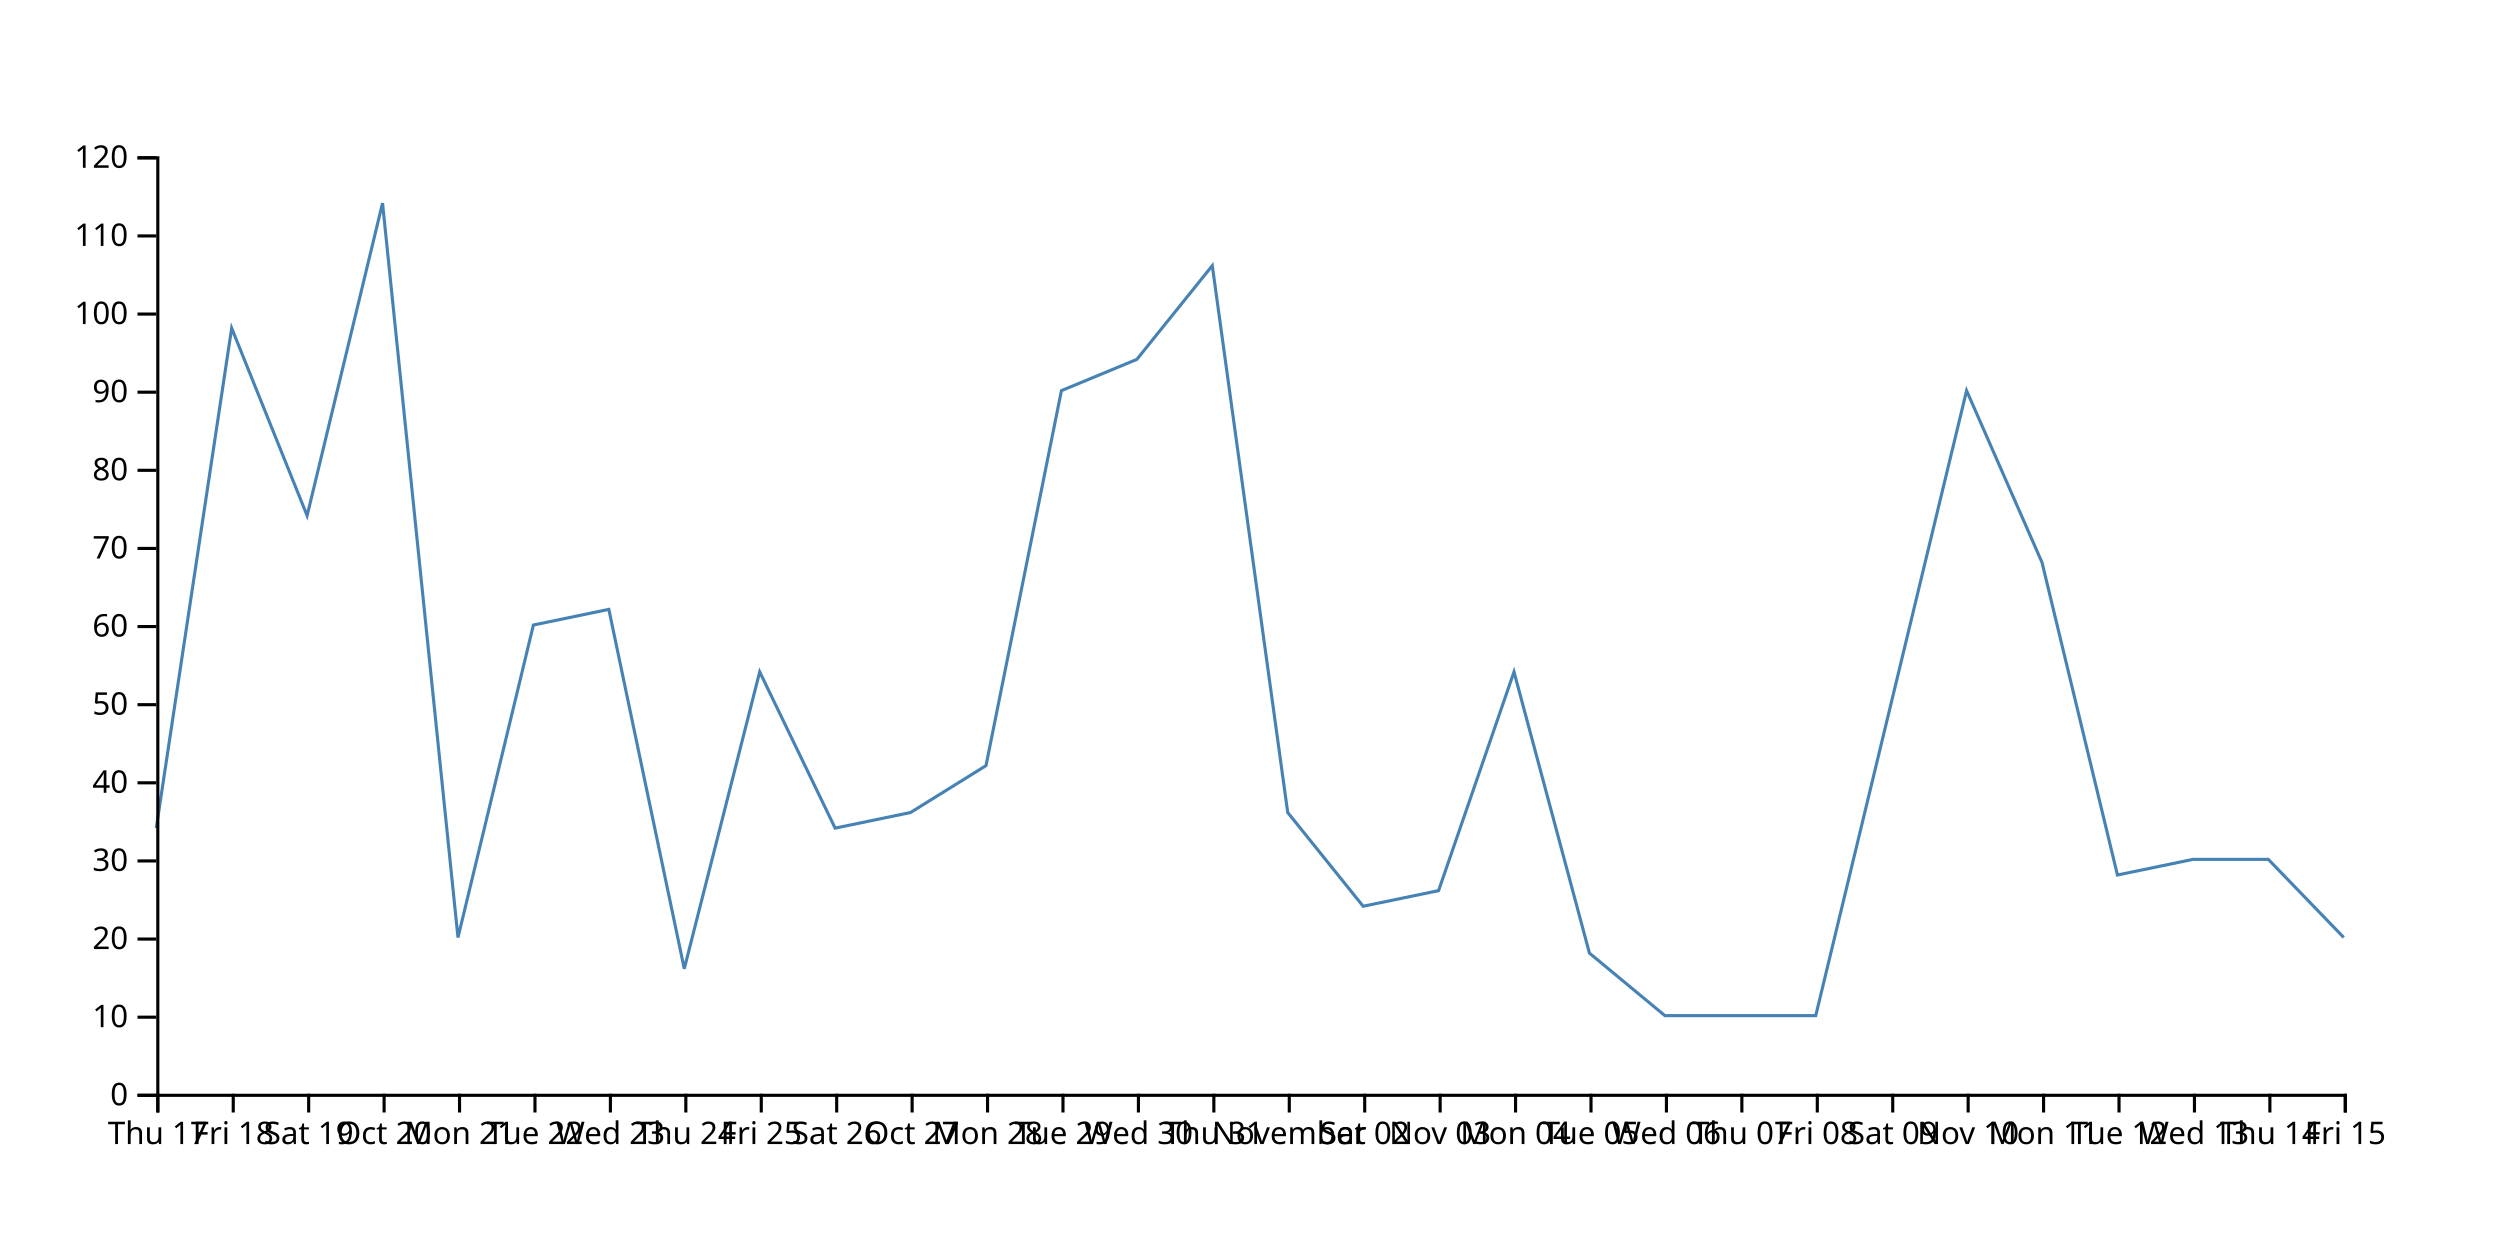
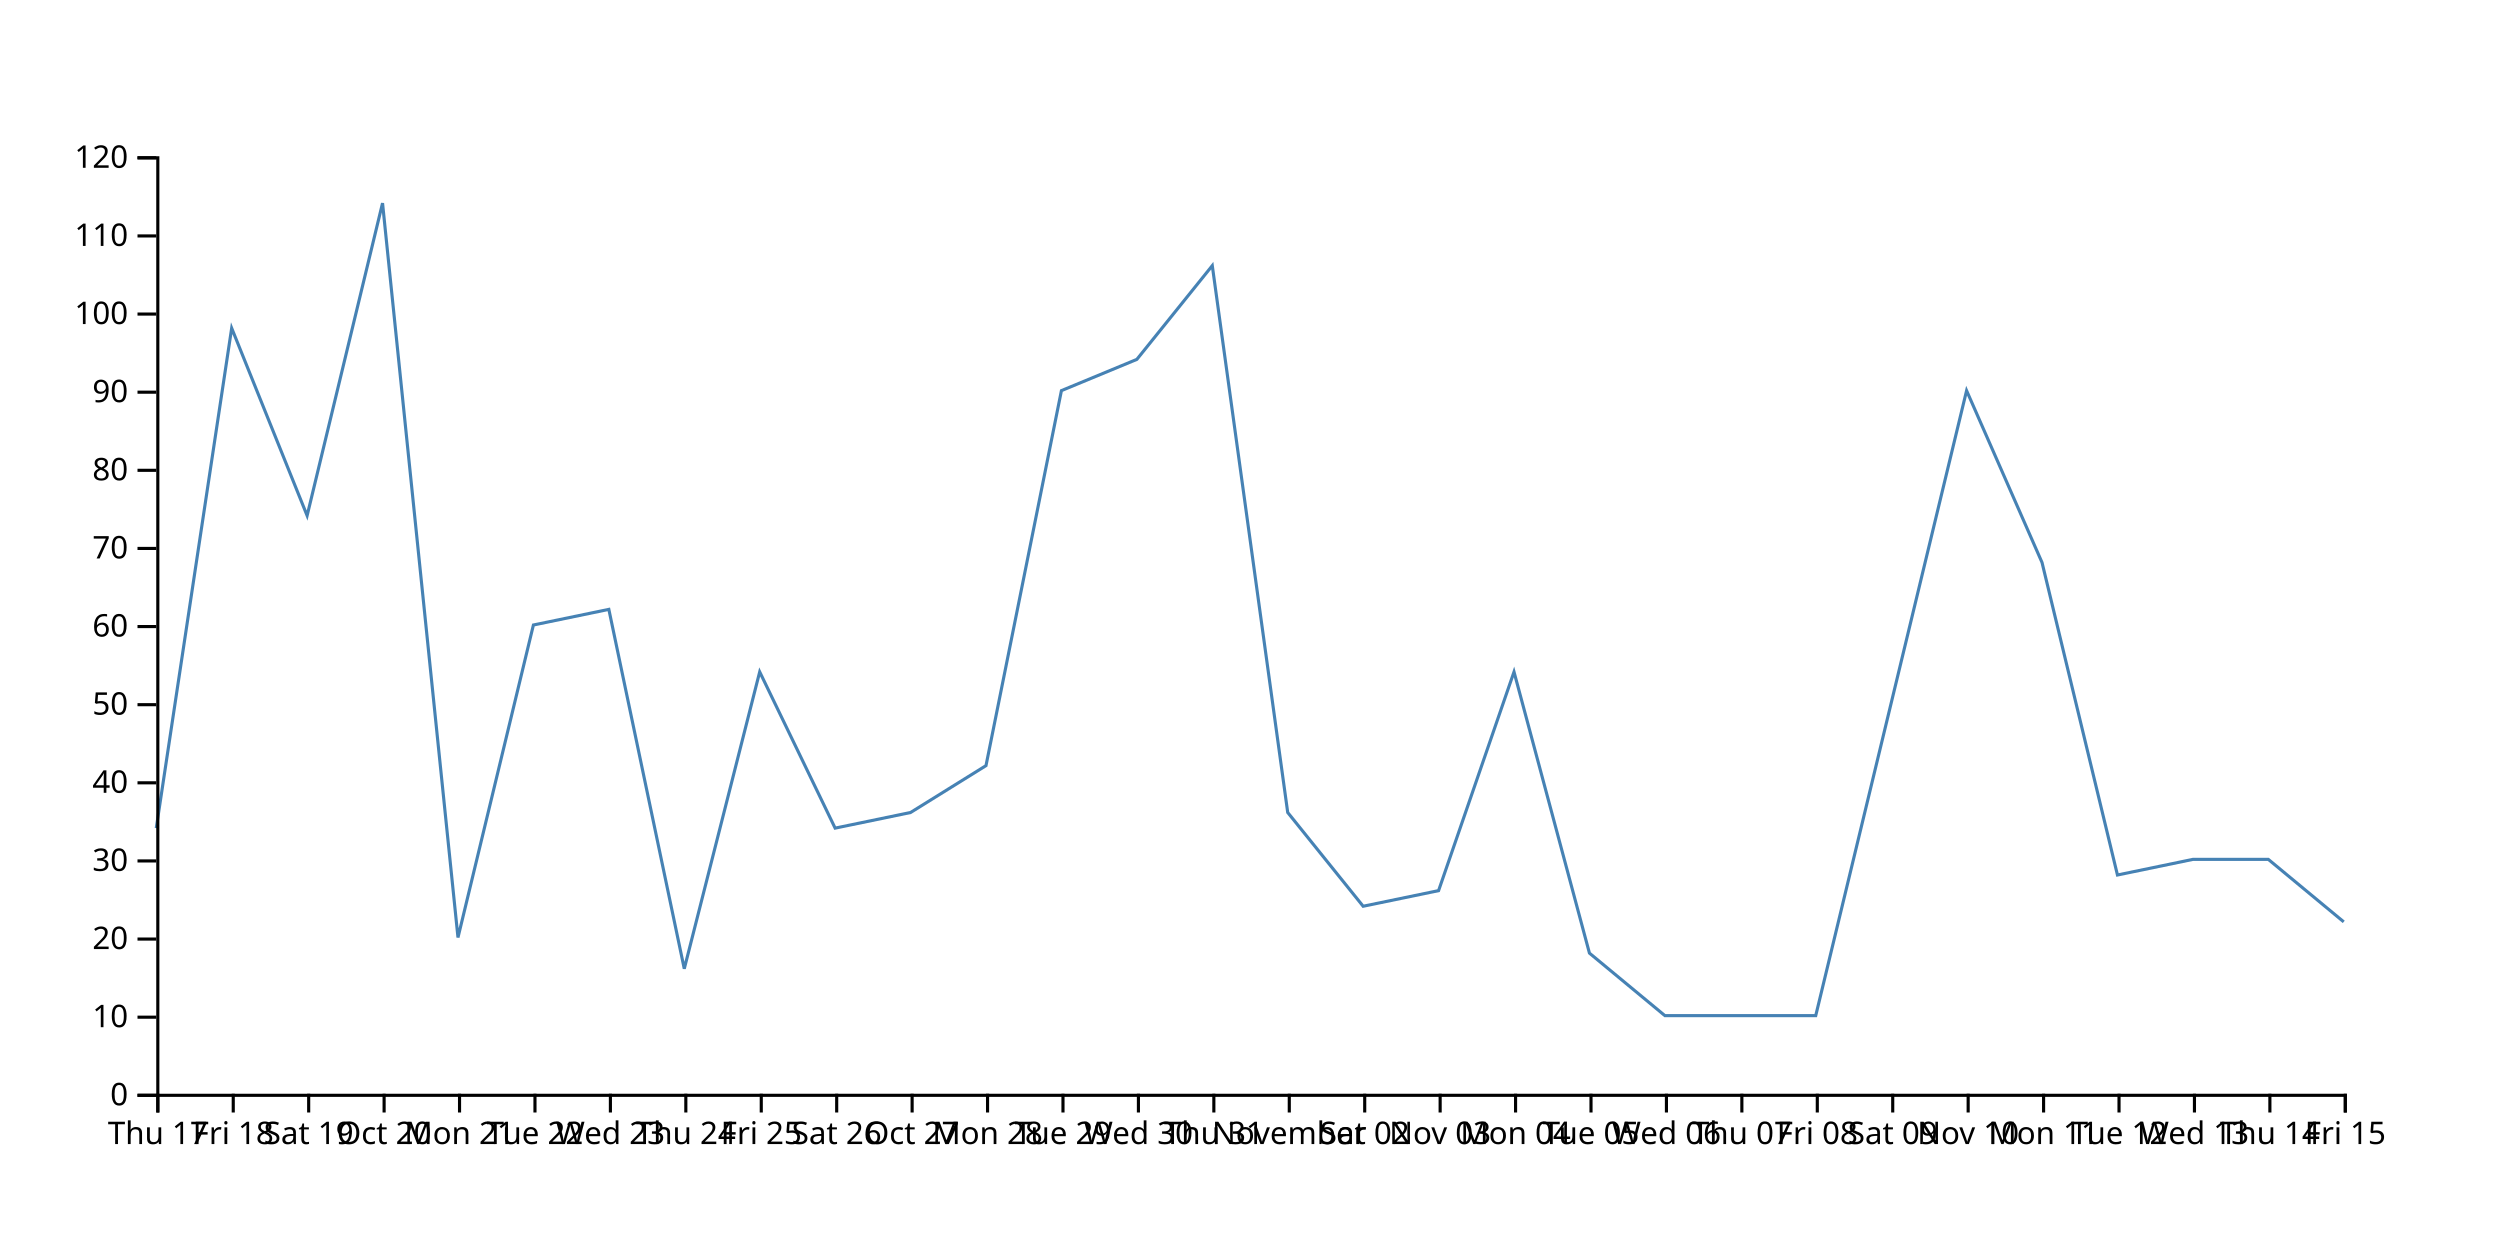
<svg xmlns="http://www.w3.org/2000/svg" width="800" height="400">
-   <path d="M750,300L725.862,275L701.724,275L677.586,280L653.448,180L629.31,125L605.172,225L581.034,325L556.897,325L532.759,325L508.621,305L484.483,215L460.345,285L436.207,290L412.069,260L387.931,85L363.793,115L339.655,125L315.517,245L291.379,260L267.241,265L243.103,215L218.966,310L194.828,195L170.69,200L146.552,300L122.414,65L98.276,165L74.138,105L50,265" fill="none" stroke="steelblue" />
+   <path d="M750,295L725.862,275L701.724,275L677.586,280L653.448,180L629.31,125L605.172,225L581.034,325L556.897,325L532.759,325L508.621,305L484.483,215L460.345,285L436.207,290L412.069,260L387.931,85L363.793,115L339.655,125L315.517,245L291.379,260L267.241,265L243.103,215L218.966,310L194.828,195L170.69,200L146.552,300L122.414,65L98.276,165L74.138,105L50,265" fill="none" stroke="steelblue" />
  <g transform="translate(0,350)" fill="none" font-size="10" font-family="sans-serif" text-anchor="middle">
    <path class="domain" stroke="currentColor" d="M50.5,6V0.5H750.5V6" />
    <g class="tick" opacity="1" transform="translate(50.5,0)">
      <line stroke="currentColor" y2="6" />
      <text fill="currentColor" y="9" dy="0.71em">Thu 17</text>
    </g>
    <g class="tick" opacity="1" transform="translate(74.63793,0)">
      <line stroke="currentColor" y2="6" />
      <text fill="currentColor" y="9" dy="0.71em">Fri 18</text>
    </g>
    <g class="tick" opacity="1" transform="translate(98.77586,0)">
      <line stroke="currentColor" y2="6" />
      <text fill="currentColor" y="9" dy="0.71em">Sat 19</text>
    </g>
    <g class="tick" opacity="1" transform="translate(122.9138,0)">
      <line stroke="currentColor" y2="6" />
      <text fill="currentColor" y="9" dy="0.71em">Oct 20</text>
    </g>
    <g class="tick" opacity="1" transform="translate(147.0517,0)">
      <line stroke="currentColor" y2="6" />
      <text fill="currentColor" y="9" dy="0.71em">Mon 21</text>
    </g>
    <g class="tick" opacity="1" transform="translate(171.1897,0)">
      <line stroke="currentColor" y2="6" />
      <text fill="currentColor" y="9" dy="0.71em">Tue 22</text>
    </g>
    <g class="tick" opacity="1" transform="translate(195.3276,0)">
      <line stroke="currentColor" y2="6" />
      <text fill="currentColor" y="9" dy="0.71em">Wed 23</text>
    </g>
    <g class="tick" opacity="1" transform="translate(219.4655,0)">
      <line stroke="currentColor" y2="6" />
      <text fill="currentColor" y="9" dy="0.71em">Thu 24</text>
    </g>
    <g class="tick" opacity="1" transform="translate(243.6034,0)">
      <line stroke="currentColor" y2="6" />
      <text fill="currentColor" y="9" dy="0.71em">Fri 25</text>
    </g>
    <g class="tick" opacity="1" transform="translate(267.7414,0)">
      <line stroke="currentColor" y2="6" />
      <text fill="currentColor" y="9" dy="0.71em">Sat 26</text>
    </g>
    <g class="tick" opacity="1" transform="translate(291.8793,0)">
      <line stroke="currentColor" y2="6" />
      <text fill="currentColor" y="9" dy="0.71em">Oct 27</text>
    </g>
    <g class="tick" opacity="1" transform="translate(316.0172,0)">
      <line stroke="currentColor" y2="6" />
      <text fill="currentColor" y="9" dy="0.71em">Mon 28</text>
    </g>
    <g class="tick" opacity="1" transform="translate(340.1552,0)">
      <line stroke="currentColor" y2="6" />
      <text fill="currentColor" y="9" dy="0.71em">Tue 29</text>
    </g>
    <g class="tick" opacity="1" transform="translate(364.2931,0)">
      <line stroke="currentColor" y2="6" />
      <text fill="currentColor" y="9" dy="0.71em">Wed 30</text>
    </g>
    <g class="tick" opacity="1" transform="translate(388.431,0)">
      <line stroke="currentColor" y2="6" />
      <text fill="currentColor" y="9" dy="0.71em">Thu 31</text>
    </g>
    <g class="tick" opacity="1" transform="translate(412.569,0)">
      <line stroke="currentColor" y2="6" />
      <text fill="currentColor" y="9" dy="0.71em">November</text>
    </g>
    <g class="tick" opacity="1" transform="translate(436.7069,0)">
      <line stroke="currentColor" y2="6" />
      <text fill="currentColor" y="9" dy="0.71em">Sat 02</text>
    </g>
    <g class="tick" opacity="1" transform="translate(460.8448,0)">
      <line stroke="currentColor" y2="6" />
      <text fill="currentColor" y="9" dy="0.71em">Nov 03</text>
    </g>
    <g class="tick" opacity="1" transform="translate(484.9828,0)">
      <line stroke="currentColor" y2="6" />
      <text fill="currentColor" y="9" dy="0.71em">Mon 04</text>
    </g>
    <g class="tick" opacity="1" transform="translate(509.1207,0)">
      <line stroke="currentColor" y2="6" />
      <text fill="currentColor" y="9" dy="0.71em">Tue 05</text>
    </g>
    <g class="tick" opacity="1" transform="translate(533.2586,0)">
      <line stroke="currentColor" y2="6" />
      <text fill="currentColor" y="9" dy="0.71em">Wed 06</text>
    </g>
    <g class="tick" opacity="1" transform="translate(557.3966,0)">
      <line stroke="currentColor" y2="6" />
      <text fill="currentColor" y="9" dy="0.71em">Thu 07</text>
    </g>
    <g class="tick" opacity="1" transform="translate(581.5345,0)">
      <line stroke="currentColor" y2="6" />
      <text fill="currentColor" y="9" dy="0.71em">Fri 08</text>
    </g>
    <g class="tick" opacity="1" transform="translate(605.6724,0)">
      <line stroke="currentColor" y2="6" />
      <text fill="currentColor" y="9" dy="0.71em">Sat 09</text>
    </g>
    <g class="tick" opacity="1" transform="translate(629.8103,0)">
      <line stroke="currentColor" y2="6" />
      <text fill="currentColor" y="9" dy="0.71em">Nov 10</text>
    </g>
    <g class="tick" opacity="1" transform="translate(653.9483,0)">
      <line stroke="currentColor" y2="6" />
      <text fill="currentColor" y="9" dy="0.71em">Mon 11</text>
    </g>
    <g class="tick" opacity="1" transform="translate(678.0862,0)">
      <line stroke="currentColor" y2="6" />
      <text fill="currentColor" y="9" dy="0.71em">Tue 12</text>
    </g>
    <g class="tick" opacity="1" transform="translate(702.2241,0)">
      <line stroke="currentColor" y2="6" />
      <text fill="currentColor" y="9" dy="0.71em">Wed 13</text>
    </g>
    <g class="tick" opacity="1" transform="translate(726.3621,0)">
      <line stroke="currentColor" y2="6" />
      <text fill="currentColor" y="9" dy="0.71em">Thu 14</text>
    </g>
    <g class="tick" opacity="1" transform="translate(750.5,0)">
      <line stroke="currentColor" y2="6" />
      <text fill="currentColor" y="9" dy="0.71em">Fri 15</text>
    </g>
  </g>
  <g transform="translate(50,0)" fill="none" font-size="10" font-family="sans-serif" text-anchor="end">
    <path class="domain" stroke="currentColor" d="M-6,350.5H0.5V50.5H-6" />
    <g class="tick" opacity="1" transform="translate(0,350.5)">
      <line stroke="currentColor" x2="-6" />
      <text fill="currentColor" x="-9" dy="0.32em">0</text>
    </g>
    <g class="tick" opacity="1" transform="translate(0,325.5)">
      <line stroke="currentColor" x2="-6" />
      <text fill="currentColor" x="-9" dy="0.32em">10</text>
    </g>
    <g class="tick" opacity="1" transform="translate(0,300.5)">
      <line stroke="currentColor" x2="-6" />
      <text fill="currentColor" x="-9" dy="0.32em">20</text>
    </g>
    <g class="tick" opacity="1" transform="translate(0,275.5)">
      <line stroke="currentColor" x2="-6" />
      <text fill="currentColor" x="-9" dy="0.32em">30</text>
    </g>
    <g class="tick" opacity="1" transform="translate(0,250.5)">
      <line stroke="currentColor" x2="-6" />
      <text fill="currentColor" x="-9" dy="0.32em">40</text>
    </g>
    <g class="tick" opacity="1" transform="translate(0,225.5)">
      <line stroke="currentColor" x2="-6" />
      <text fill="currentColor" x="-9" dy="0.32em">50</text>
    </g>
    <g class="tick" opacity="1" transform="translate(0,200.5)">
      <line stroke="currentColor" x2="-6" />
      <text fill="currentColor" x="-9" dy="0.32em">60</text>
    </g>
    <g class="tick" opacity="1" transform="translate(0,175.5)">
      <line stroke="currentColor" x2="-6" />
      <text fill="currentColor" x="-9" dy="0.32em">70</text>
    </g>
    <g class="tick" opacity="1" transform="translate(0,150.5)">
      <line stroke="currentColor" x2="-6" />
      <text fill="currentColor" x="-9" dy="0.32em">80</text>
    </g>
    <g class="tick" opacity="1" transform="translate(0,125.5)">
      <line stroke="currentColor" x2="-6" />
      <text fill="currentColor" x="-9" dy="0.32em">90</text>
    </g>
    <g class="tick" opacity="1" transform="translate(0,100.5)">
      <line stroke="currentColor" x2="-6" />
      <text fill="currentColor" x="-9" dy="0.32em">100</text>
    </g>
    <g class="tick" opacity="1" transform="translate(0,75.5)">
      <line stroke="currentColor" x2="-6" />
      <text fill="currentColor" x="-9" dy="0.32em">110</text>
    </g>
    <g class="tick" opacity="1" transform="translate(0,50.5)">
      <line stroke="currentColor" x2="-6" />
      <text fill="currentColor" x="-9" dy="0.32em">120</text>
    </g>
  </g>
</svg>
